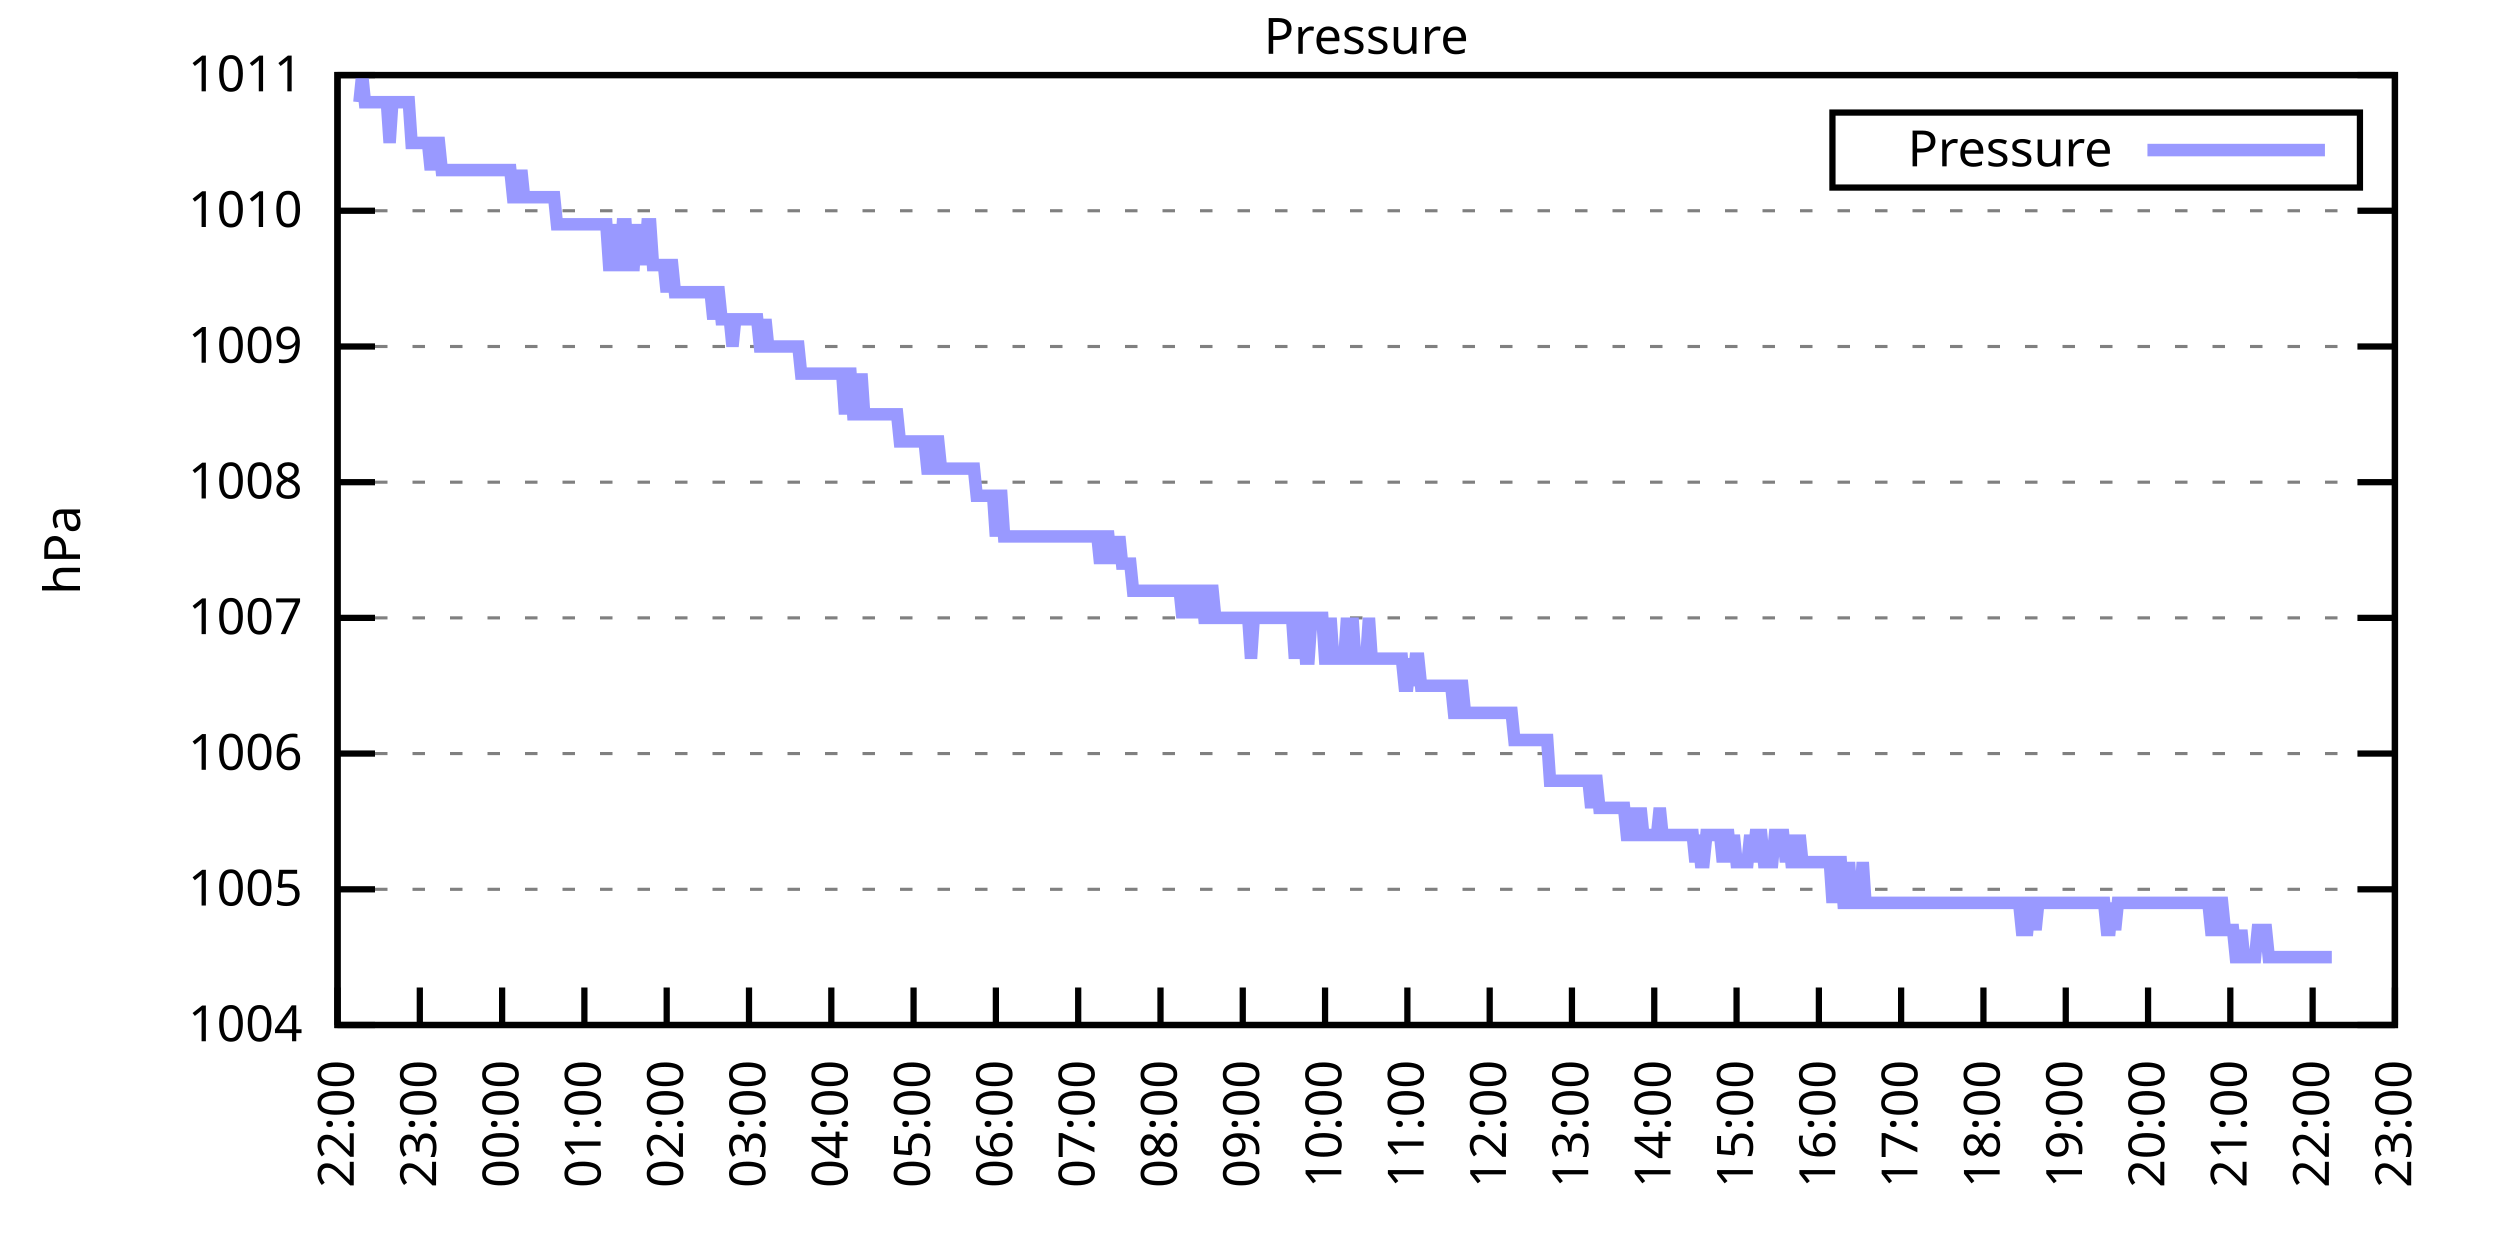
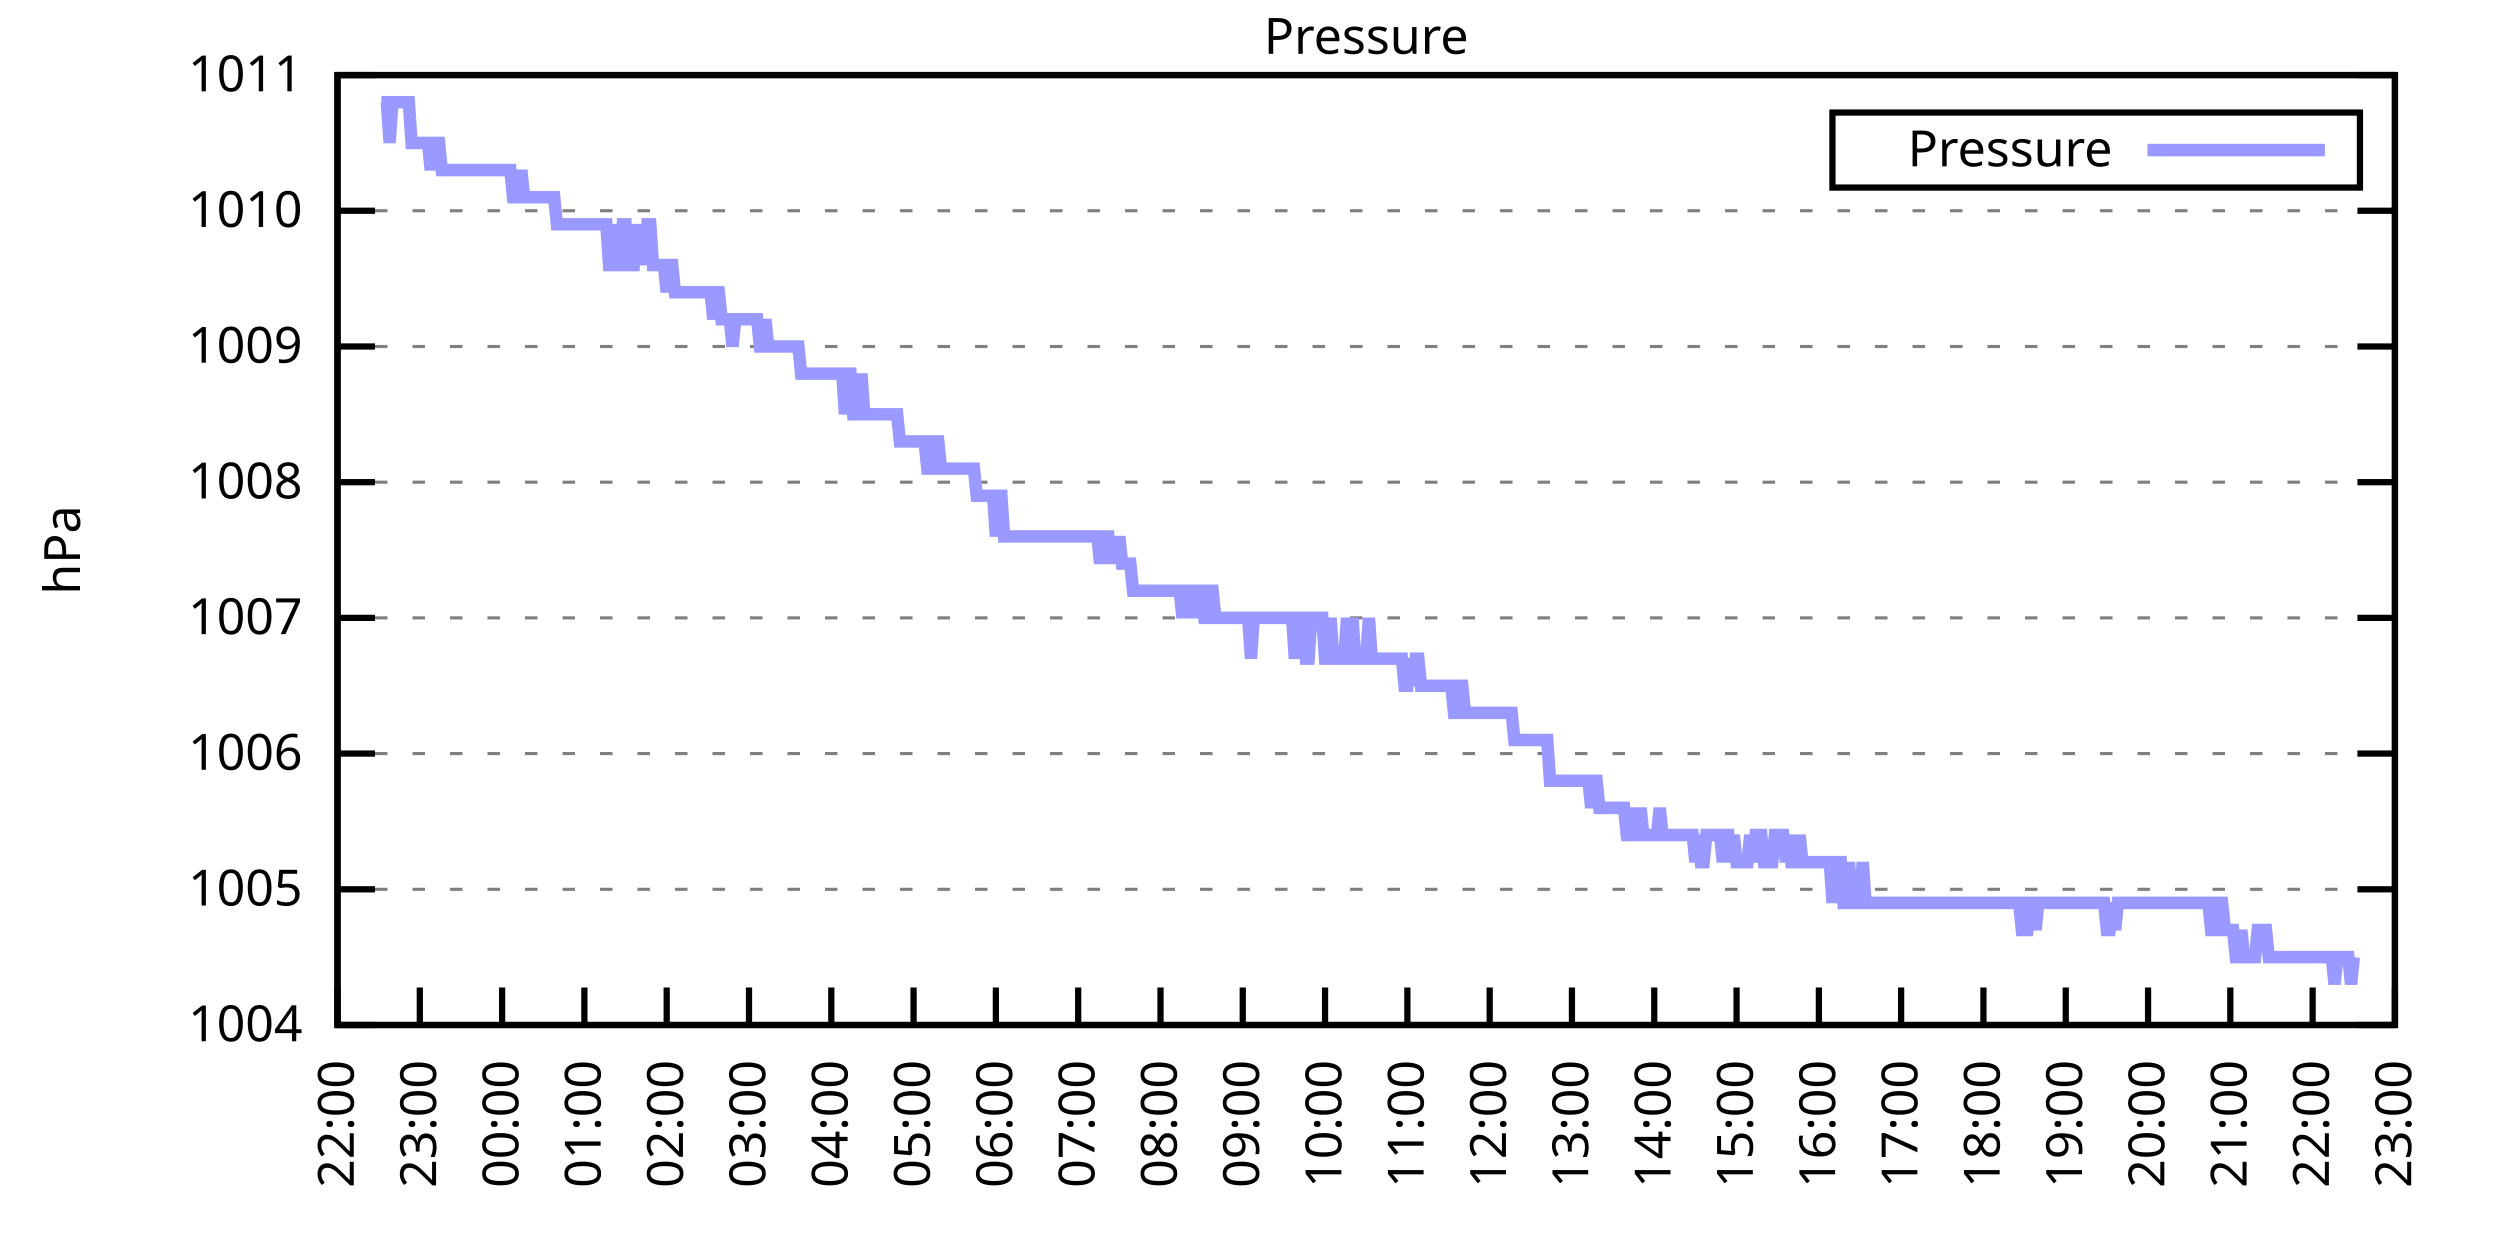
<svg xmlns="http://www.w3.org/2000/svg" xmlns:xlink="http://www.w3.org/1999/xlink" width="400" height="200" viewBox="0 0 400 200">
  <g id="gnuplot_canvas">
    <rect x="0" y="0" width="400" height="200" fill="none" />
    <defs>
      <circle id="gpDot" r="0.5" stroke-width="0.5" stroke="currentColor" />
      <path id="gpPt0" stroke-width="0.333" stroke="currentColor" d="M-1,0 h2 M0,-1 v2" />
      <path id="gpPt1" stroke-width="0.333" stroke="currentColor" d="M-1,-1 L1,1 M1,-1 L-1,1" />
      <path id="gpPt2" stroke-width="0.333" stroke="currentColor" d="M-1,0 L1,0 M0,-1 L0,1 M-1,-1 L1,1 M-1,1 L1,-1" />
      <rect id="gpPt3" stroke-width="0.333" stroke="currentColor" x="-1" y="-1" width="2" height="2" />
      <rect id="gpPt4" stroke-width="0.333" stroke="currentColor" fill="currentColor" x="-1" y="-1" width="2" height="2" />
      <circle id="gpPt5" stroke-width="0.333" stroke="currentColor" cx="0" cy="0" r="1" />
      <use xlink:href="#gpPt5" id="gpPt6" fill="currentColor" stroke="none" />
      <path id="gpPt7" stroke-width="0.333" stroke="currentColor" d="M0,-1.33 L-1.33,0.67 L1.33,0.67 z" />
      <use xlink:href="#gpPt7" id="gpPt8" fill="currentColor" stroke="none" />
      <use xlink:href="#gpPt7" id="gpPt9" stroke="currentColor" transform="rotate(180)" />
      <use xlink:href="#gpPt9" id="gpPt10" fill="currentColor" stroke="none" />
      <use xlink:href="#gpPt3" id="gpPt11" stroke="currentColor" transform="rotate(45)" />
      <use xlink:href="#gpPt11" id="gpPt12" fill="currentColor" stroke="none" />
      <path id="gpPt13" stroke-width="0.333" stroke="currentColor" d="M0,1.330 L1.265,0.411 L0.782,-1.067 L-0.782,-1.076 L-1.265,0.411 z" />
      <use xlink:href="#gpPt13" id="gpPt14" fill="currentColor" stroke="none" />
      <filter id="textbox" filterUnits="objectBoundingBox" x="0" y="0" height="1" width="1">
        <feFlood flood-color="white" flood-opacity="1" result="bgnd" />
        <feComposite in="SourceGraphic" in2="bgnd" operator="atop" />
      </filter>
      <filter id="greybox" filterUnits="objectBoundingBox" x="0" y="0" height="1" width="1">
        <feFlood flood-color="lightgrey" flood-opacity="1" result="grey" />
        <feComposite in="SourceGraphic" in2="grey" operator="atop" />
      </filter>
    </defs>
    <g fill="none" color="white" stroke="currentColor" stroke-width="1.00" stroke-linecap="butt" stroke-linejoin="miter">
</g>
    <g fill="none" color="black" stroke="currentColor" stroke-width="1.00" stroke-linecap="butt" stroke-linejoin="miter">
      <g stroke="none" shape-rendering="crispEdges">
        <polygon fill="rgb(255, 255, 255)" points="54.00,164.00 383.18,164.00 383.18,12.02 54.00,12.02 " />
      </g>
    </g>
    <g fill="none" color="black" stroke="currentColor" stroke-width="1.00" stroke-linecap="butt" stroke-linejoin="miter">
</g>
    <g fill="none" color="black" stroke="black" stroke-width="0.50" stroke-linecap="butt" stroke-linejoin="miter">
</g>
    <g fill="none" color="gray" stroke="currentColor" stroke-width="0.50" stroke-linecap="butt" stroke-linejoin="miter">
      <path stroke="gray" stroke-dasharray="2,4" class="gridline" d="M54.00,164.00 L383.19,164.00  " />
    </g>
    <g fill="none" color="gray" stroke="gray" stroke-width="1.00" stroke-linecap="butt" stroke-linejoin="miter">
</g>
    <g fill="none" color="black" stroke="currentColor" stroke-width="1.00" stroke-linecap="butt" stroke-linejoin="miter">
      <path stroke="black" d="M54.00,164.00 L60.00,164.00 M383.19,164.00 L377.19,164.00  " />
      <g transform="translate(48.40,166.60)" stroke="none" fill="black" font-family="Sans" font-size="8.00" text-anchor="end">
        <text>
          <tspan font-family="Sans"> 1004</tspan>
        </text>
      </g>
    </g>
    <g fill="none" color="black" stroke="currentColor" stroke-width="1.00" stroke-linecap="butt" stroke-linejoin="miter">
</g>
    <g fill="none" color="black" stroke="black" stroke-width="0.50" stroke-linecap="butt" stroke-linejoin="miter">
</g>
    <g fill="none" color="gray" stroke="currentColor" stroke-width="0.50" stroke-linecap="butt" stroke-linejoin="miter">
      <path stroke="gray" stroke-dasharray="2,4" class="gridline" d="M54.00,142.29 L383.19,142.29  " />
    </g>
    <g fill="none" color="gray" stroke="gray" stroke-width="1.00" stroke-linecap="butt" stroke-linejoin="miter">
</g>
    <g fill="none" color="black" stroke="currentColor" stroke-width="1.00" stroke-linecap="butt" stroke-linejoin="miter">
      <path stroke="black" d="M54.00,142.29 L60.00,142.29 M383.19,142.29 L377.19,142.29  " />
      <g transform="translate(48.40,144.89)" stroke="none" fill="black" font-family="Sans" font-size="8.00" text-anchor="end">
        <text>
          <tspan font-family="Sans"> 1005</tspan>
        </text>
      </g>
    </g>
    <g fill="none" color="black" stroke="currentColor" stroke-width="1.00" stroke-linecap="butt" stroke-linejoin="miter">
</g>
    <g fill="none" color="black" stroke="black" stroke-width="0.50" stroke-linecap="butt" stroke-linejoin="miter">
</g>
    <g fill="none" color="gray" stroke="currentColor" stroke-width="0.50" stroke-linecap="butt" stroke-linejoin="miter">
      <path stroke="gray" stroke-dasharray="2,4" class="gridline" d="M54.00,120.57 L383.19,120.57  " />
    </g>
    <g fill="none" color="gray" stroke="gray" stroke-width="1.00" stroke-linecap="butt" stroke-linejoin="miter">
</g>
    <g fill="none" color="black" stroke="currentColor" stroke-width="1.00" stroke-linecap="butt" stroke-linejoin="miter">
      <path stroke="black" d="M54.00,120.57 L60.00,120.57 M383.19,120.57 L377.19,120.57  " />
      <g transform="translate(48.40,123.17)" stroke="none" fill="black" font-family="Sans" font-size="8.00" text-anchor="end">
        <text>
          <tspan font-family="Sans"> 1006</tspan>
        </text>
      </g>
    </g>
    <g fill="none" color="black" stroke="currentColor" stroke-width="1.00" stroke-linecap="butt" stroke-linejoin="miter">
</g>
    <g fill="none" color="black" stroke="black" stroke-width="0.50" stroke-linecap="butt" stroke-linejoin="miter">
</g>
    <g fill="none" color="gray" stroke="currentColor" stroke-width="0.50" stroke-linecap="butt" stroke-linejoin="miter">
      <path stroke="gray" stroke-dasharray="2,4" class="gridline" d="M54.00,98.86 L383.19,98.86  " />
    </g>
    <g fill="none" color="gray" stroke="gray" stroke-width="1.00" stroke-linecap="butt" stroke-linejoin="miter">
</g>
    <g fill="none" color="black" stroke="currentColor" stroke-width="1.00" stroke-linecap="butt" stroke-linejoin="miter">
      <path stroke="black" d="M54.00,98.86 L60.00,98.86 M383.19,98.86 L377.19,98.86  " />
      <g transform="translate(48.40,101.46)" stroke="none" fill="black" font-family="Sans" font-size="8.00" text-anchor="end">
        <text>
          <tspan font-family="Sans"> 1007</tspan>
        </text>
      </g>
    </g>
    <g fill="none" color="black" stroke="currentColor" stroke-width="1.00" stroke-linecap="butt" stroke-linejoin="miter">
</g>
    <g fill="none" color="black" stroke="black" stroke-width="0.50" stroke-linecap="butt" stroke-linejoin="miter">
</g>
    <g fill="none" color="gray" stroke="currentColor" stroke-width="0.50" stroke-linecap="butt" stroke-linejoin="miter">
      <path stroke="gray" stroke-dasharray="2,4" class="gridline" d="M54.00,77.15 L383.19,77.15  " />
    </g>
    <g fill="none" color="gray" stroke="gray" stroke-width="1.00" stroke-linecap="butt" stroke-linejoin="miter">
</g>
    <g fill="none" color="black" stroke="currentColor" stroke-width="1.00" stroke-linecap="butt" stroke-linejoin="miter">
      <path stroke="black" d="M54.00,77.15 L60.00,77.15 M383.19,77.15 L377.19,77.15  " />
      <g transform="translate(48.40,79.75)" stroke="none" fill="black" font-family="Sans" font-size="8.00" text-anchor="end">
        <text>
          <tspan font-family="Sans"> 1008</tspan>
        </text>
      </g>
    </g>
    <g fill="none" color="black" stroke="currentColor" stroke-width="1.00" stroke-linecap="butt" stroke-linejoin="miter">
</g>
    <g fill="none" color="black" stroke="black" stroke-width="0.50" stroke-linecap="butt" stroke-linejoin="miter">
</g>
    <g fill="none" color="gray" stroke="currentColor" stroke-width="0.50" stroke-linecap="butt" stroke-linejoin="miter">
      <path stroke="gray" stroke-dasharray="2,4" class="gridline" d="M54.00,55.44 L383.19,55.44  " />
    </g>
    <g fill="none" color="gray" stroke="gray" stroke-width="1.00" stroke-linecap="butt" stroke-linejoin="miter">
</g>
    <g fill="none" color="black" stroke="currentColor" stroke-width="1.00" stroke-linecap="butt" stroke-linejoin="miter">
      <path stroke="black" d="M54.00,55.44 L60.00,55.44 M383.19,55.44 L377.19,55.44  " />
      <g transform="translate(48.40,58.04)" stroke="none" fill="black" font-family="Sans" font-size="8.00" text-anchor="end">
        <text>
          <tspan font-family="Sans"> 1009</tspan>
        </text>
      </g>
    </g>
    <g fill="none" color="black" stroke="currentColor" stroke-width="1.00" stroke-linecap="butt" stroke-linejoin="miter">
</g>
    <g fill="none" color="black" stroke="black" stroke-width="0.50" stroke-linecap="butt" stroke-linejoin="miter">
</g>
    <g fill="none" color="gray" stroke="currentColor" stroke-width="0.50" stroke-linecap="butt" stroke-linejoin="miter">
      <path stroke="gray" stroke-dasharray="2,4" class="gridline" d="M54.00,33.72 L383.19,33.72  " />
    </g>
    <g fill="none" color="gray" stroke="gray" stroke-width="1.00" stroke-linecap="butt" stroke-linejoin="miter">
</g>
    <g fill="none" color="black" stroke="currentColor" stroke-width="1.00" stroke-linecap="butt" stroke-linejoin="miter">
      <path stroke="black" d="M54.00,33.72 L60.00,33.72 M383.19,33.72 L377.19,33.72  " />
      <g transform="translate(48.40,36.32)" stroke="none" fill="black" font-family="Sans" font-size="8.00" text-anchor="end">
        <text>
          <tspan font-family="Sans"> 1010</tspan>
        </text>
      </g>
    </g>
    <g fill="none" color="black" stroke="currentColor" stroke-width="1.00" stroke-linecap="butt" stroke-linejoin="miter">
</g>
    <g fill="none" color="black" stroke="black" stroke-width="0.50" stroke-linecap="butt" stroke-linejoin="miter">
</g>
    <g fill="none" color="gray" stroke="currentColor" stroke-width="0.50" stroke-linecap="butt" stroke-linejoin="miter">
      <path stroke="gray" stroke-dasharray="2,4" class="gridline" d="M54.00,12.01 L383.19,12.01  " />
    </g>
    <g fill="none" color="gray" stroke="gray" stroke-width="1.00" stroke-linecap="butt" stroke-linejoin="miter">
</g>
    <g fill="none" color="black" stroke="currentColor" stroke-width="1.00" stroke-linecap="butt" stroke-linejoin="miter">
      <path stroke="black" d="M54.00,12.01 L60.00,12.01 M383.19,12.01 L377.19,12.01  " />
      <g transform="translate(48.40,14.61)" stroke="none" fill="black" font-family="Sans" font-size="8.00" text-anchor="end">
        <text>
          <tspan font-family="Sans"> 1011</tspan>
        </text>
      </g>
    </g>
    <g fill="none" color="black" stroke="currentColor" stroke-width="1.00" stroke-linecap="butt" stroke-linejoin="miter">
      <path stroke="black" d="M54.00,164.00 L54.00,158.00  " />
      <g transform="translate(56.60,169.60) rotate(270.00)" stroke="none" fill="black" font-family="Sans" font-size="8.00" text-anchor="end">
        <text>
          <tspan font-family="Sans">22:00</tspan>
        </text>
      </g>
    </g>
    <g fill="none" color="black" stroke="currentColor" stroke-width="1.00" stroke-linecap="butt" stroke-linejoin="miter">
      <path stroke="black" d="M67.17,164.00 L67.17,158.00  " />
      <g transform="translate(69.77,169.60) rotate(270.00)" stroke="none" fill="black" font-family="Sans" font-size="8.00" text-anchor="end">
        <text>
          <tspan font-family="Sans">23:00</tspan>
        </text>
      </g>
    </g>
    <g fill="none" color="black" stroke="currentColor" stroke-width="1.00" stroke-linecap="butt" stroke-linejoin="miter">
      <path stroke="black" d="M80.34,164.00 L80.34,158.00  " />
      <g transform="translate(82.94,169.60) rotate(270.00)" stroke="none" fill="black" font-family="Sans" font-size="8.00" text-anchor="end">
        <text>
          <tspan font-family="Sans">00:00</tspan>
        </text>
      </g>
    </g>
    <g fill="none" color="black" stroke="currentColor" stroke-width="1.00" stroke-linecap="butt" stroke-linejoin="miter">
      <path stroke="black" d="M93.50,164.00 L93.50,158.00  " />
      <g transform="translate(96.10,169.60) rotate(270.00)" stroke="none" fill="black" font-family="Sans" font-size="8.00" text-anchor="end">
        <text>
          <tspan font-family="Sans">01:00</tspan>
        </text>
      </g>
    </g>
    <g fill="none" color="black" stroke="currentColor" stroke-width="1.00" stroke-linecap="butt" stroke-linejoin="miter">
      <path stroke="black" d="M106.67,164.00 L106.67,158.00  " />
      <g transform="translate(109.27,169.60) rotate(270.00)" stroke="none" fill="black" font-family="Sans" font-size="8.00" text-anchor="end">
        <text>
          <tspan font-family="Sans">02:00</tspan>
        </text>
      </g>
    </g>
    <g fill="none" color="black" stroke="currentColor" stroke-width="1.00" stroke-linecap="butt" stroke-linejoin="miter">
      <path stroke="black" d="M119.84,164.00 L119.84,158.00  " />
      <g transform="translate(122.44,169.60) rotate(270.00)" stroke="none" fill="black" font-family="Sans" font-size="8.00" text-anchor="end">
        <text>
          <tspan font-family="Sans">03:00</tspan>
        </text>
      </g>
    </g>
    <g fill="none" color="black" stroke="currentColor" stroke-width="1.00" stroke-linecap="butt" stroke-linejoin="miter">
      <path stroke="black" d="M133.01,164.00 L133.01,158.00  " />
      <g transform="translate(135.61,169.60) rotate(270.00)" stroke="none" fill="black" font-family="Sans" font-size="8.00" text-anchor="end">
        <text>
          <tspan font-family="Sans">04:00</tspan>
        </text>
      </g>
    </g>
    <g fill="none" color="black" stroke="currentColor" stroke-width="1.00" stroke-linecap="butt" stroke-linejoin="miter">
      <path stroke="black" d="M146.17,164.00 L146.17,158.00  " />
      <g transform="translate(148.77,169.60) rotate(270.00)" stroke="none" fill="black" font-family="Sans" font-size="8.00" text-anchor="end">
        <text>
          <tspan font-family="Sans">05:00</tspan>
        </text>
      </g>
    </g>
    <g fill="none" color="black" stroke="currentColor" stroke-width="1.00" stroke-linecap="butt" stroke-linejoin="miter">
      <path stroke="black" d="M159.34,164.00 L159.34,158.00  " />
      <g transform="translate(161.94,169.60) rotate(270.00)" stroke="none" fill="black" font-family="Sans" font-size="8.00" text-anchor="end">
        <text>
          <tspan font-family="Sans">06:00</tspan>
        </text>
      </g>
    </g>
    <g fill="none" color="black" stroke="currentColor" stroke-width="1.00" stroke-linecap="butt" stroke-linejoin="miter">
      <path stroke="black" d="M172.51,164.00 L172.51,158.00  " />
      <g transform="translate(175.11,169.60) rotate(270.00)" stroke="none" fill="black" font-family="Sans" font-size="8.00" text-anchor="end">
        <text>
          <tspan font-family="Sans">07:00</tspan>
        </text>
      </g>
    </g>
    <g fill="none" color="black" stroke="currentColor" stroke-width="1.00" stroke-linecap="butt" stroke-linejoin="miter">
      <path stroke="black" d="M185.68,164.00 L185.68,158.00  " />
      <g transform="translate(188.28,169.60) rotate(270.00)" stroke="none" fill="black" font-family="Sans" font-size="8.00" text-anchor="end">
        <text>
          <tspan font-family="Sans">08:00</tspan>
        </text>
      </g>
    </g>
    <g fill="none" color="black" stroke="currentColor" stroke-width="1.00" stroke-linecap="butt" stroke-linejoin="miter">
      <path stroke="black" d="M198.84,164.00 L198.84,158.00  " />
      <g transform="translate(201.44,169.60) rotate(270.00)" stroke="none" fill="black" font-family="Sans" font-size="8.00" text-anchor="end">
        <text>
          <tspan font-family="Sans">09:00</tspan>
        </text>
      </g>
    </g>
    <g fill="none" color="black" stroke="currentColor" stroke-width="1.00" stroke-linecap="butt" stroke-linejoin="miter">
      <path stroke="black" d="M212.01,164.00 L212.01,158.00  " />
      <g transform="translate(214.61,169.60) rotate(270.00)" stroke="none" fill="black" font-family="Sans" font-size="8.00" text-anchor="end">
        <text>
          <tspan font-family="Sans">10:00</tspan>
        </text>
      </g>
    </g>
    <g fill="none" color="black" stroke="currentColor" stroke-width="1.00" stroke-linecap="butt" stroke-linejoin="miter">
      <path stroke="black" d="M225.18,164.00 L225.18,158.00  " />
      <g transform="translate(227.78,169.60) rotate(270.00)" stroke="none" fill="black" font-family="Sans" font-size="8.00" text-anchor="end">
        <text>
          <tspan font-family="Sans">11:00</tspan>
        </text>
      </g>
    </g>
    <g fill="none" color="black" stroke="currentColor" stroke-width="1.00" stroke-linecap="butt" stroke-linejoin="miter">
      <path stroke="black" d="M238.35,164.00 L238.35,158.00  " />
      <g transform="translate(240.95,169.60) rotate(270.00)" stroke="none" fill="black" font-family="Sans" font-size="8.00" text-anchor="end">
        <text>
          <tspan font-family="Sans">12:00</tspan>
        </text>
      </g>
    </g>
    <g fill="none" color="black" stroke="currentColor" stroke-width="1.00" stroke-linecap="butt" stroke-linejoin="miter">
      <path stroke="black" d="M251.51,164.00 L251.51,158.00  " />
      <g transform="translate(254.11,169.60) rotate(270.00)" stroke="none" fill="black" font-family="Sans" font-size="8.00" text-anchor="end">
        <text>
          <tspan font-family="Sans">13:00</tspan>
        </text>
      </g>
    </g>
    <g fill="none" color="black" stroke="currentColor" stroke-width="1.00" stroke-linecap="butt" stroke-linejoin="miter">
      <path stroke="black" d="M264.68,164.00 L264.68,158.00  " />
      <g transform="translate(267.28,169.60) rotate(270.00)" stroke="none" fill="black" font-family="Sans" font-size="8.00" text-anchor="end">
        <text>
          <tspan font-family="Sans">14:00</tspan>
        </text>
      </g>
    </g>
    <g fill="none" color="black" stroke="currentColor" stroke-width="1.00" stroke-linecap="butt" stroke-linejoin="miter">
      <path stroke="black" d="M277.85,164.00 L277.85,158.00  " />
      <g transform="translate(280.45,169.60) rotate(270.00)" stroke="none" fill="black" font-family="Sans" font-size="8.00" text-anchor="end">
        <text>
          <tspan font-family="Sans">15:00</tspan>
        </text>
      </g>
    </g>
    <g fill="none" color="black" stroke="currentColor" stroke-width="1.00" stroke-linecap="butt" stroke-linejoin="miter">
      <path stroke="black" d="M291.02,164.00 L291.02,158.00  " />
      <g transform="translate(293.62,169.60) rotate(270.00)" stroke="none" fill="black" font-family="Sans" font-size="8.00" text-anchor="end">
        <text>
          <tspan font-family="Sans">16:00</tspan>
        </text>
      </g>
    </g>
    <g fill="none" color="black" stroke="currentColor" stroke-width="1.00" stroke-linecap="butt" stroke-linejoin="miter">
      <path stroke="black" d="M304.18,164.00 L304.18,158.00  " />
      <g transform="translate(306.78,169.60) rotate(270.00)" stroke="none" fill="black" font-family="Sans" font-size="8.00" text-anchor="end">
        <text>
          <tspan font-family="Sans">17:00</tspan>
        </text>
      </g>
    </g>
    <g fill="none" color="black" stroke="currentColor" stroke-width="1.00" stroke-linecap="butt" stroke-linejoin="miter">
      <path stroke="black" d="M317.35,164.00 L317.35,158.00  " />
      <g transform="translate(319.95,169.60) rotate(270.00)" stroke="none" fill="black" font-family="Sans" font-size="8.00" text-anchor="end">
        <text>
          <tspan font-family="Sans">18:00</tspan>
        </text>
      </g>
    </g>
    <g fill="none" color="black" stroke="currentColor" stroke-width="1.00" stroke-linecap="butt" stroke-linejoin="miter">
      <path stroke="black" d="M330.52,164.00 L330.52,158.00  " />
      <g transform="translate(333.12,169.60) rotate(270.00)" stroke="none" fill="black" font-family="Sans" font-size="8.00" text-anchor="end">
        <text>
          <tspan font-family="Sans">19:00</tspan>
        </text>
      </g>
    </g>
    <g fill="none" color="black" stroke="currentColor" stroke-width="1.00" stroke-linecap="butt" stroke-linejoin="miter">
      <path stroke="black" d="M343.69,164.00 L343.69,158.00  " />
      <g transform="translate(346.29,169.60) rotate(270.00)" stroke="none" fill="black" font-family="Sans" font-size="8.00" text-anchor="end">
        <text>
          <tspan font-family="Sans">20:00</tspan>
        </text>
      </g>
    </g>
    <g fill="none" color="black" stroke="currentColor" stroke-width="1.00" stroke-linecap="butt" stroke-linejoin="miter">
      <path stroke="black" d="M356.85,164.00 L356.85,158.00  " />
      <g transform="translate(359.45,169.60) rotate(270.00)" stroke="none" fill="black" font-family="Sans" font-size="8.00" text-anchor="end">
        <text>
          <tspan font-family="Sans">21:00</tspan>
        </text>
      </g>
    </g>
    <g fill="none" color="black" stroke="currentColor" stroke-width="1.00" stroke-linecap="butt" stroke-linejoin="miter">
      <path stroke="black" d="M370.02,164.00 L370.02,158.00  " />
      <g transform="translate(372.62,169.60) rotate(270.00)" stroke="none" fill="black" font-family="Sans" font-size="8.00" text-anchor="end">
        <text>
          <tspan font-family="Sans">22:00</tspan>
        </text>
      </g>
    </g>
    <g fill="none" color="black" stroke="currentColor" stroke-width="1.00" stroke-linecap="butt" stroke-linejoin="miter">
      <path stroke="black" d="M383.19,164.00 L383.19,158.00  " />
      <g transform="translate(385.79,169.60) rotate(270.00)" stroke="none" fill="black" font-family="Sans" font-size="8.00" text-anchor="end">
        <text>
          <tspan font-family="Sans">23:00</tspan>
        </text>
      </g>
    </g>
    <g fill="none" color="black" stroke="currentColor" stroke-width="1.00" stroke-linecap="butt" stroke-linejoin="miter">
</g>
    <g fill="none" color="black" stroke="currentColor" stroke-width="1.00" stroke-linecap="butt" stroke-linejoin="miter">
      <path stroke="black" d="M54.00,12.01 L54.00,164.00 L383.19,164.00 L383.19,12.01 L54.00,12.01 Z  " />
    </g>
    <g fill="none" color="black" stroke="currentColor" stroke-width="1.00" stroke-linecap="butt" stroke-linejoin="miter">
</g>
    <g fill="none" color="black" stroke="currentColor" stroke-width="1.00" stroke-linecap="butt" stroke-linejoin="miter">
      <path stroke="black" d="M293.19,30.01 L293.19,18.01 L377.59,18.01 L377.59,30.01 L293.19,30.01 Z  " />
    </g>
    <g id="Pressure_plot_1">
      <g fill="none" color="white" stroke="black" stroke-width="2.00" stroke-linecap="butt" stroke-linejoin="miter">
</g>
      <g fill="none" color="black" stroke="currentColor" stroke-width="2.00" stroke-linecap="butt" stroke-linejoin="miter">
        <g transform="translate(337.99,26.61)" stroke="none" fill="black" font-family="Sans" font-size="8.00" text-anchor="end">
          <text>
            <tspan font-family="Sans">Pressure</tspan>
          </text>
        </g>
      </g>
      <g fill="none" color="black" stroke="currentColor" stroke-width="2.00" stroke-linecap="butt" stroke-linejoin="miter">
-         <path stroke="rgb(153, 153, 255)" d="M343.59,24.01 L371.99,24.01 M57.51,16.35 L57.95,12.01 L58.39,16.35 L58.83,16.35 L59.27,16.35 L59.71,16.35   L60.14,16.35 L60.58,16.35 L61.02,16.35 L61.46,16.35 L61.90,16.35 L62.34,22.87 L62.78,16.35 L63.22,16.35   L63.66,16.35 L64.10,16.35 L64.53,16.35 L64.97,16.35 L65.41,16.35 L65.85,22.87 L66.29,22.87 L66.73,22.87   L67.17,22.87 L67.61,22.87 L68.05,22.87 L68.48,22.87 L68.92,27.21 L69.36,22.87 L69.80,22.87 L70.24,22.87   L70.68,27.21 L71.12,27.21 L71.56,27.21 L72.00,27.21 L72.43,27.21 L72.87,27.21 L73.31,27.21 L73.75,27.21   L74.19,27.21 L74.63,27.21 L75.07,27.21 L75.51,27.21 L75.95,27.21 L76.38,27.21 L76.82,27.21 L77.26,27.21   L77.70,27.21 L78.14,27.21 L78.58,27.21 L79.02,27.21 L79.46,27.21 L79.90,27.21 L80.34,27.21 L80.77,27.21   L81.21,27.21 L81.65,27.21 L82.09,31.55 L82.53,31.55 L82.97,31.55 L83.41,27.21 L83.85,31.55 L84.29,31.55   L84.72,31.55 L85.16,31.55 L85.60,31.55 L86.04,31.55 L86.48,31.55 L86.92,31.55 L87.36,31.55 L87.80,31.55   L88.24,31.55 L88.67,31.55 L89.11,35.89 L89.55,35.89 L89.99,35.89 L90.43,35.89 L90.87,35.89 L91.31,35.89   L91.75,35.89 L92.19,35.89 L92.62,35.89 L93.06,35.89 L93.50,35.89 L93.94,35.89 L94.38,35.89 L94.82,35.89   L95.26,35.89 L95.70,35.89 L96.14,35.89 L96.58,35.89 L97.01,35.89 L97.45,42.41 L97.89,42.41 L98.33,35.89   L98.77,42.41 L99.21,42.41 L99.65,35.89 L100.09,35.89 L100.53,42.41 L100.96,42.41 L101.40,42.41 L101.84,35.89   L102.28,42.41 L102.72,35.89 L103.16,42.41 L103.60,35.89 L104.04,35.89 L104.48,42.41 L104.91,42.41 L105.35,42.41   L105.79,42.41 L106.23,42.41 L106.67,46.75 L107.11,42.41 L107.55,42.41 L107.99,46.75 L108.43,46.75 L108.87,46.75   L109.30,46.75 L109.74,46.75 L110.18,46.75 L110.62,46.75 L111.06,46.75 L111.50,46.75 L111.94,46.75 L112.38,46.75   L112.82,46.75 L113.25,46.75 L113.69,46.75 L114.13,51.09 L114.57,46.75 L115.01,46.75 L115.45,51.09 L115.89,51.09   L116.33,51.09 L116.77,51.09 L117.20,55.44 L117.64,51.09 L118.08,51.09 L118.52,51.09 L118.96,51.09 L119.40,51.09   L119.84,51.09 L120.28,51.09 L120.72,51.09 L121.15,51.09 L121.59,55.44 L122.03,55.44 L122.47,51.09 L122.91,55.44   L123.35,55.44 L123.79,55.44 L124.23,55.44 L124.67,55.44 L125.11,55.44 L125.54,55.44 L125.98,55.44 L126.42,55.44   L126.86,55.44 L127.30,55.44 L127.74,55.44 L128.18,59.78 L128.62,59.78 L129.06,59.78 L129.49,59.78 L129.93,59.78   L130.37,59.78 L130.81,59.78 L131.25,59.78 L131.69,59.78 L132.13,59.78 L132.57,59.78 L133.01,59.78 L133.44,59.78   L133.88,59.78 L134.32,59.78 L134.76,59.78 L135.20,66.29 L135.64,59.78 L136.08,59.78 L136.52,66.29 L136.96,66.29   L137.39,66.29 L137.83,59.78 L138.27,66.29 L138.71,66.29 L139.15,66.29 L139.59,66.29 L140.03,66.29 L140.47,66.29   L140.91,66.29 L141.35,66.29 L141.78,66.29 L142.22,66.29 L142.66,66.29 L143.10,66.29 L143.54,66.29 L143.98,70.63   L144.42,70.63 L144.86,70.63 L145.30,70.63 L145.73,70.63 L146.17,70.63 L146.61,70.63 L147.05,70.63 L147.49,70.63   L147.93,70.63 L148.37,74.98 L148.81,74.98 L149.25,70.63 L149.68,70.63 L150.12,70.63 L150.56,74.98 L151.00,74.98   L151.44,74.98 L151.88,74.98 L152.32,74.98 L152.76,74.98 L153.20,74.98 L153.63,74.98 L154.07,74.98 L154.51,74.98   L154.95,74.98 L155.39,74.98 L155.83,74.98 L156.27,79.32 L156.71,79.32 L157.15,79.32 L157.59,79.32 L158.02,79.32   L158.46,79.32 L158.90,79.32 L159.34,85.83 L159.78,79.32 L160.22,79.32 L160.66,85.83 L161.10,85.83 L161.54,85.83   L161.97,85.83 L162.41,85.83 L162.85,85.83 L163.29,85.83 L163.73,85.83 L164.17,85.83 L164.61,85.83 L165.05,85.83   L165.49,85.83 L165.92,85.83 L166.36,85.83 L166.80,85.83 L167.24,85.83 L167.68,85.83 L168.12,85.83 L168.56,85.83   L169.00,85.83 L169.44,85.83 L169.87,85.83 L170.31,85.83 L170.75,85.83 L171.19,85.83 L171.63,85.83 L172.07,85.83   L172.51,85.83 L172.95,85.83 L173.39,85.83 L173.83,85.83 L174.26,85.83 L174.70,85.83 L175.14,85.83 L175.58,85.83   L176.02,90.18 L176.46,85.83 L176.90,85.83 L177.34,85.83 L177.78,90.18 L178.21,85.83 L178.65,90.18 L179.09,85.83   L179.53,90.18 L179.97,90.18 L180.41,90.18 L180.85,90.18 L181.29,94.52 L181.73,94.52 L182.16,94.52 L182.60,94.52   L183.04,94.52 L183.48,94.52 L183.92,94.52 L184.36,94.52 L184.80,94.52 L185.24,94.52 L185.68,94.52 L186.11,94.52   L186.55,94.52 L186.99,94.52 L187.43,94.52 L187.87,94.52 L188.31,94.52 L188.75,94.52 L189.19,98.86 L189.63,94.52   L190.07,94.52 L190.50,94.52 L190.94,98.86 L191.38,94.52 L191.82,94.52 L192.26,94.52 L192.70,98.86 L193.14,98.86   L193.58,94.52 L194.02,94.52 L194.45,98.86 L194.89,98.86 L195.33,98.86 L195.77,98.86 L196.21,98.86 L196.65,98.86   L197.09,98.86 L197.53,98.86 L197.97,98.86 L198.40,98.86 L198.84,98.86 L199.28,98.86 L199.72,98.86 L200.16,105.38   L200.60,98.86 L201.04,98.86 L201.48,98.86 L201.92,98.86 L202.35,98.86 L202.79,98.86 L203.23,98.86 L203.67,98.86   L204.11,98.86 L204.55,98.86 L204.99,98.86 L205.43,98.86 L205.87,98.86 L206.31,98.86 L206.74,98.86 L207.18,105.38   L207.62,98.86 L208.06,98.86 L208.50,98.86 L208.94,105.38 L209.38,105.38 L209.82,98.86 L210.26,98.86 L210.69,98.86   L211.13,98.86 L211.57,98.86 L212.01,105.38 L212.45,105.38 L212.89,98.86 L213.33,105.38 L213.77,105.38 L214.21,105.38   L214.64,105.38 L215.08,105.38 L215.52,98.86 L215.96,105.38 L216.40,98.86 L216.84,105.38 L217.28,105.38 L217.72,105.38   L218.16,105.38 L218.60,105.38 L219.03,98.86 L219.47,105.38 L219.91,105.38 L220.35,105.38 L220.79,105.38 L221.23,105.38   L221.67,105.38 L222.11,105.38 L222.55,105.38 L222.98,105.38 L223.42,105.38 L223.86,105.38 L224.30,105.38 L224.74,109.72   L225.18,109.72 L225.62,105.38 L226.06,109.72 L226.50,105.38 L226.93,105.38 L227.37,109.72 L227.81,109.72 L228.25,109.72   L228.69,109.72 L229.13,109.72 L229.57,109.72 L230.01,109.72 L230.45,109.72 L230.88,109.72 L231.32,109.72 L231.76,109.72   L232.20,109.72 L232.64,114.06 L233.08,114.06 L233.52,109.72 L233.96,109.72 L234.40,114.06 L234.84,114.06 L235.27,114.06   L235.71,114.06 L236.15,114.06 L236.59,114.06 L237.03,114.06 L237.47,114.06 L237.91,114.06 L238.35,114.06 L238.79,114.06   L239.22,114.06 L239.66,114.06 L240.10,114.06 L240.54,114.06 L240.98,114.06 L241.42,114.06 L241.86,114.06 L242.30,118.40   L242.74,118.40 L243.17,118.40 L243.61,118.40 L244.05,118.40 L244.49,118.40 L244.93,118.40 L245.37,118.40 L245.81,118.40   L246.25,118.40 L246.69,118.40 L247.12,118.40 L247.56,118.40 L248.00,124.92 L248.44,124.92 L248.88,124.92 L249.32,124.92   L249.76,124.92 L250.20,124.92 L250.64,124.92 L251.08,124.92 L251.51,124.92 L251.95,124.92 L252.39,124.92 L252.83,124.92   L253.27,124.92 L253.71,124.92 L254.15,124.92 L254.59,129.26 L255.03,124.92 L255.46,124.92 L255.90,129.26 L256.34,129.26   L256.78,129.26 L257.22,129.26 L257.66,129.26 L258.10,129.26 L258.54,129.26 L258.98,129.26 L259.41,129.26 L259.85,129.26   L260.29,133.60 L260.73,133.60 L261.17,133.60 L261.61,129.26 L262.05,133.60 L262.49,129.26 L262.93,133.60 L263.36,133.60   L263.80,133.60 L264.24,133.60 L264.68,133.60 L265.12,133.60 L265.56,129.26 L266.00,133.60 L266.44,133.60 L266.88,133.60   L267.32,133.60 L267.75,133.60 L268.19,133.60 L268.63,133.60 L269.07,133.60 L269.51,133.60 L269.95,133.60 L270.39,133.60   L270.83,133.60 L271.27,137.94 L271.70,133.60 L272.14,137.94 L272.58,137.94 L273.02,133.60 L273.46,133.60 L273.90,133.60   L274.34,133.60 L274.78,133.60 L275.22,133.60 L275.65,137.94 L276.09,133.60 L276.53,133.60 L276.97,137.94 L277.41,133.60   L277.85,137.94 L278.29,137.94 L278.73,137.94 L279.17,137.94 L279.60,137.94 L280.04,133.60 L280.48,137.94 L280.92,133.60   L281.36,133.60 L281.80,133.60 L282.24,137.94 L282.68,137.94 L283.12,137.94 L283.56,137.94 L283.99,133.60 L284.43,133.60   L284.87,133.60 L285.31,133.60 L285.75,137.94 L286.19,133.60 L286.63,137.94 L287.07,137.94 L287.51,137.94 L287.94,133.60   L288.38,137.94 L288.82,137.94 L289.26,137.94 L289.70,137.94 L290.14,137.94 L290.58,137.94 L291.02,137.94 L291.46,137.94   L291.89,137.94 L292.33,137.94 L292.77,137.94 L293.21,144.46 L293.65,137.94 L294.09,137.94 L294.53,137.94 L294.97,144.46   L295.41,144.46 L295.84,137.94 L296.28,144.46 L296.72,144.46 L297.16,144.46 L297.60,144.46 L298.04,137.94 L298.48,144.46   L298.92,144.46 L299.36,144.46 L299.80,144.46 L300.23,144.46 L300.67,144.46 L301.11,144.46 L301.55,144.46 L301.99,144.46   L302.43,144.46 L302.87,144.46 L303.31,144.46 L303.75,144.46 L304.18,144.46 L304.62,144.46 L305.06,144.46 L305.50,144.46   L305.94,144.46 L306.38,144.46 L306.82,144.46 L307.26,144.46 L307.70,144.46 L308.13,144.46 L308.57,144.46 L309.01,144.46   L309.45,144.46 L309.89,144.46 L310.33,144.46 L310.77,144.46 L311.21,144.46 L311.65,144.46 L312.08,144.46 L312.52,144.46   L312.96,144.46 L313.40,144.46 L313.84,144.46 L314.28,144.46 L314.72,144.46 L315.16,144.46 L315.60,144.46 L316.04,144.46   L316.47,144.46 L316.91,144.46 L317.35,144.46 L317.79,144.46 L318.23,144.46 L318.67,144.46 L319.11,144.46 L319.55,144.46   L319.99,144.46 L320.42,144.46 L320.86,144.46 L321.30,144.46 L321.74,144.46 L322.18,144.46 L322.62,144.46 L323.06,144.46   L323.50,148.80 L323.94,148.80 L324.37,148.80 L324.81,144.46 L325.25,144.46 L325.69,148.80 L326.13,144.46 L326.57,144.46   L327.01,144.46 L327.45,144.46 L327.89,144.46 L328.33,144.46 L328.76,144.46 L329.20,144.46 L329.64,144.46 L330.08,144.46   L330.52,144.46 L330.96,144.46 L331.40,144.46 L331.84,144.46 L332.28,144.46 L332.71,144.46 L333.15,144.46 L333.59,144.46   L334.03,144.46 L334.47,144.46 L334.91,144.46 L335.35,144.46 L335.79,144.46 L336.23,144.46 L336.66,144.46 L337.10,148.80   L337.54,148.80 L337.98,144.46 L338.42,148.80 L338.86,144.46 L339.30,144.46 L339.74,144.46 L340.18,144.46 L340.61,144.46   L341.05,144.46 L341.49,144.46 L341.93,144.46 L342.37,144.46 L342.81,144.46 L343.25,144.46 L343.69,144.46 L344.13,144.46   L344.57,144.46 L345.00,144.46 L345.44,144.46 L345.88,144.46 L346.32,144.46 L346.76,144.46 L347.20,144.46 L347.64,144.46   L348.08,144.46 L348.52,144.46 L348.95,144.46 L349.39,144.46 L349.83,144.46 L350.27,144.46 L350.71,144.46 L351.15,144.46   L351.59,144.46 L352.03,144.46 L352.47,144.46 L352.90,144.46 L353.34,144.46 L353.78,148.80 L354.22,148.80 L354.66,144.46   L355.10,144.46 L355.54,144.46 L355.98,148.80 L356.42,148.80 L356.85,148.80 L357.29,148.80 L357.73,153.14 L358.17,153.14   L358.61,148.80 L359.05,153.14 L359.49,153.14 L359.93,153.14 L360.37,153.14 L360.81,153.14 L361.24,148.80 L361.68,148.80   L362.12,148.80 L362.56,148.80 L363.00,153.14 L363.44,153.14 L363.88,153.14 L364.32,153.14 L364.76,153.14 L365.19,153.14   L365.63,153.14 L366.07,153.14 L366.51,153.14 L366.95,153.14 L367.39,153.14 L367.83,153.14 L368.27,153.14 L368.71,153.14   L369.14,153.14 L369.58,153.14 L370.02,153.14 L370.46,153.14 L370.90,153.14 L371.34,153.14 L371.78,153.14 L372.22,153.14   L372.66,153.14 L373.09,153.14  " />
+         <path stroke="rgb(153, 153, 255)" d="M343.59,24.01 L371.99,24.01 M61.02,16.35 L61.46,16.35 L61.90,16.35 L62.34,22.87 L62.78,16.35 L63.22,16.35   L63.66,16.35 L64.10,16.35 L64.53,16.35 L64.97,16.35 L65.41,16.35 L65.85,22.87 L66.29,22.87 L66.73,22.87   L67.17,22.87 L67.61,22.87 L68.05,22.87 L68.48,22.87 L68.92,27.21 L69.36,22.87 L69.80,22.87 L70.24,22.87   L70.68,27.21 L71.12,27.21 L71.56,27.21 L72.00,27.21 L72.43,27.21 L72.87,27.21 L73.31,27.21 L73.75,27.21   L74.19,27.21 L74.63,27.21 L75.07,27.21 L75.51,27.21 L75.95,27.21 L76.38,27.21 L76.82,27.21 L77.26,27.21   L77.70,27.21 L78.14,27.21 L78.58,27.21 L79.02,27.21 L79.46,27.21 L79.90,27.21 L80.34,27.21 L80.77,27.21   L81.21,27.21 L81.65,27.21 L82.09,31.55 L82.53,31.55 L82.97,31.55 L83.41,27.21 L83.85,31.55 L84.29,31.55   L84.72,31.55 L85.16,31.55 L85.60,31.55 L86.04,31.55 L86.48,31.55 L86.92,31.55 L87.36,31.55 L87.80,31.55   L88.24,31.55 L88.67,31.55 L89.11,35.89 L89.55,35.89 L89.99,35.89 L90.43,35.89 L90.87,35.89 L91.31,35.89   L91.75,35.89 L92.19,35.89 L92.62,35.89 L93.06,35.89 L93.50,35.89 L93.94,35.89 L94.38,35.89 L94.82,35.89   L95.26,35.89 L95.70,35.89 L96.14,35.89 L96.58,35.89 L97.01,35.89 L97.45,42.41 L97.89,42.41 L98.33,35.89   L98.77,42.41 L99.21,42.41 L99.65,35.89 L100.09,35.89 L100.53,42.41 L100.96,42.41 L101.40,42.41 L101.84,35.89   L102.28,42.41 L102.72,35.89 L103.16,42.41 L103.60,35.89 L104.04,35.89 L104.48,42.41 L104.91,42.41 L105.35,42.41   L105.79,42.41 L106.23,42.41 L106.67,46.75 L107.11,42.41 L107.55,42.41 L107.99,46.75 L108.43,46.75 L108.87,46.75   L109.30,46.75 L109.74,46.75 L110.18,46.75 L110.62,46.75 L111.06,46.75 L111.50,46.75 L111.94,46.75 L112.38,46.75   L112.82,46.75 L113.25,46.75 L113.69,46.75 L114.13,51.09 L114.57,46.75 L115.01,46.75 L115.45,51.09 L115.89,51.09   L116.33,51.09 L116.77,51.09 L117.20,55.44 L117.64,51.09 L118.08,51.09 L118.52,51.09 L118.96,51.09 L119.40,51.09   L119.84,51.09 L120.28,51.09 L120.72,51.09 L121.15,51.09 L121.59,55.44 L122.03,55.44 L122.47,51.09 L122.91,55.44   L123.35,55.44 L123.79,55.44 L124.23,55.44 L124.67,55.44 L125.11,55.44 L125.54,55.44 L125.98,55.44 L126.42,55.44   L126.86,55.44 L127.30,55.44 L127.74,55.44 L128.18,59.78 L128.62,59.78 L129.06,59.78 L129.49,59.78 L129.93,59.78   L130.37,59.78 L130.81,59.78 L131.25,59.78 L131.69,59.78 L132.13,59.78 L132.57,59.78 L133.01,59.78 L133.44,59.78   L133.88,59.78 L134.32,59.78 L134.76,59.78 L135.20,66.29 L135.64,59.78 L136.08,59.78 L136.52,66.29 L136.96,66.29   L137.39,66.29 L137.83,59.78 L138.27,66.29 L138.71,66.29 L139.15,66.29 L139.59,66.29 L140.03,66.29 L140.47,66.29   L140.91,66.29 L141.35,66.29 L141.78,66.29 L142.22,66.29 L142.66,66.29 L143.10,66.29 L143.54,66.29 L143.98,70.63   L144.42,70.63 L144.86,70.63 L145.30,70.63 L145.73,70.63 L146.17,70.63 L146.61,70.63 L147.05,70.63 L147.49,70.63   L147.93,70.63 L148.37,74.98 L148.81,74.98 L149.25,70.63 L149.68,70.63 L150.12,70.63 L150.56,74.98 L151.00,74.98   L151.44,74.98 L151.88,74.98 L152.32,74.98 L152.76,74.98 L153.20,74.98 L153.63,74.98 L154.07,74.98 L154.51,74.98   L154.95,74.98 L155.39,74.98 L155.83,74.98 L156.27,79.32 L156.71,79.32 L157.15,79.32 L157.59,79.32 L158.02,79.32   L158.46,79.32 L158.90,79.32 L159.34,85.83 L159.78,79.32 L160.22,79.32 L160.66,85.83 L161.10,85.83 L161.54,85.83   L161.97,85.83 L162.41,85.83 L162.85,85.83 L163.29,85.83 L163.73,85.83 L164.17,85.83 L164.61,85.83 L165.05,85.83   L165.49,85.83 L165.92,85.83 L166.36,85.83 L166.80,85.83 L167.24,85.83 L167.68,85.83 L168.12,85.83 L168.56,85.83   L169.00,85.83 L169.44,85.83 L169.87,85.83 L170.31,85.83 L170.75,85.83 L171.19,85.83 L171.63,85.83 L172.07,85.83   L172.51,85.83 L172.95,85.83 L173.39,85.83 L173.83,85.83 L174.26,85.83 L174.70,85.83 L175.14,85.83 L175.58,85.83   L176.02,90.18 L176.46,85.83 L176.90,85.83 L177.34,85.83 L177.78,90.18 L178.21,85.83 L178.65,90.18 L179.09,85.83   L179.53,90.18 L179.97,90.18 L180.41,90.18 L180.85,90.18 L181.29,94.52 L181.73,94.52 L182.16,94.52 L182.60,94.52   L183.04,94.52 L183.48,94.52 L183.92,94.52 L184.36,94.52 L184.80,94.52 L185.24,94.52 L185.68,94.52 L186.11,94.52   L186.55,94.52 L186.99,94.52 L187.43,94.52 L187.87,94.52 L188.31,94.52 L188.75,94.52 L189.19,98.86 L189.63,94.52   L190.07,94.52 L190.50,94.52 L190.94,98.86 L191.38,94.52 L191.82,94.52 L192.26,94.52 L192.70,98.86 L193.14,98.86   L193.58,94.52 L194.02,94.52 L194.45,98.86 L194.89,98.86 L195.33,98.86 L195.77,98.86 L196.21,98.86 L196.65,98.86   L197.09,98.86 L197.53,98.86 L197.97,98.86 L198.40,98.86 L198.84,98.86 L199.28,98.86 L199.72,98.86 L200.16,105.38   L200.60,98.86 L201.04,98.86 L201.48,98.86 L201.92,98.86 L202.35,98.86 L202.79,98.86 L203.23,98.86 L203.67,98.86   L204.11,98.86 L204.55,98.86 L204.99,98.86 L205.43,98.86 L205.87,98.86 L206.31,98.86 L206.74,98.86 L207.18,105.38   L207.62,98.86 L208.06,98.86 L208.50,98.86 L208.94,105.38 L209.38,105.38 L209.82,98.86 L210.26,98.86 L210.69,98.86   L211.13,98.86 L211.57,98.86 L212.01,105.38 L212.45,105.38 L212.89,98.86 L213.33,105.38 L213.77,105.38 L214.21,105.38   L214.64,105.38 L215.08,105.38 L215.52,98.86 L215.96,105.38 L216.40,98.86 L216.84,105.38 L217.28,105.38 L217.72,105.38   L218.16,105.38 L218.60,105.38 L219.03,98.86 L219.47,105.38 L219.91,105.38 L220.35,105.38 L220.79,105.38 L221.23,105.38   L221.67,105.38 L222.11,105.38 L222.55,105.38 L222.98,105.38 L223.42,105.38 L223.86,105.38 L224.30,105.38 L224.74,109.72   L225.18,109.72 L225.62,105.38 L226.06,109.72 L226.50,105.38 L226.93,105.38 L227.37,109.72 L227.81,109.72 L228.25,109.72   L228.69,109.72 L229.13,109.72 L229.57,109.72 L230.01,109.72 L230.45,109.72 L230.88,109.72 L231.32,109.72 L231.76,109.72   L232.20,109.72 L232.64,114.06 L233.08,114.06 L233.52,109.72 L233.96,109.72 L234.40,114.06 L234.84,114.06 L235.27,114.06   L235.71,114.06 L236.15,114.06 L236.59,114.06 L237.03,114.06 L237.47,114.06 L237.91,114.06 L238.35,114.06 L238.79,114.06   L239.22,114.06 L239.66,114.06 L240.10,114.06 L240.54,114.06 L240.98,114.06 L241.42,114.06 L241.86,114.06 L242.30,118.40   L242.74,118.40 L243.17,118.40 L243.61,118.40 L244.05,118.40 L244.49,118.40 L244.93,118.40 L245.37,118.40 L245.81,118.40   L246.25,118.40 L246.69,118.40 L247.12,118.40 L247.56,118.40 L248.00,124.92 L248.44,124.92 L248.88,124.92 L249.32,124.92   L249.76,124.92 L250.20,124.92 L250.64,124.92 L251.08,124.92 L251.51,124.92 L251.95,124.92 L252.39,124.92 L252.83,124.92   L253.27,124.92 L253.71,124.92 L254.15,124.92 L254.59,129.26 L255.03,124.92 L255.46,124.92 L255.90,129.26 L256.34,129.26   L256.78,129.26 L257.22,129.26 L257.66,129.26 L258.10,129.26 L258.54,129.26 L258.98,129.26 L259.41,129.26 L259.85,129.26   L260.29,133.60 L260.73,133.60 L261.17,133.60 L261.61,129.26 L262.05,133.60 L262.49,129.26 L262.93,133.60 L263.36,133.60   L263.80,133.60 L264.24,133.60 L264.68,133.60 L265.12,133.60 L265.56,129.26 L266.00,133.60 L266.44,133.60 L266.88,133.60   L267.32,133.60 L267.75,133.60 L268.19,133.60 L268.63,133.60 L269.07,133.60 L269.51,133.60 L269.95,133.60 L270.39,133.60   L270.83,133.60 L271.27,137.94 L271.70,133.60 L272.14,137.94 L272.58,137.94 L273.02,133.60 L273.46,133.60 L273.90,133.60   L274.34,133.60 L274.78,133.60 L275.22,133.60 L275.65,137.94 L276.09,133.60 L276.53,133.60 L276.97,137.94 L277.41,133.60   L277.85,137.94 L278.29,137.94 L278.73,137.94 L279.17,137.94 L279.60,137.94 L280.04,133.60 L280.48,137.94 L280.92,133.60   L281.36,133.60 L281.80,133.60 L282.24,137.94 L282.68,137.94 L283.12,137.94 L283.56,137.94 L283.99,133.60 L284.43,133.60   L284.87,133.60 L285.31,133.60 L285.75,137.94 L286.19,133.60 L286.63,137.94 L287.07,137.94 L287.51,137.94 L287.94,133.60   L288.38,137.94 L288.82,137.94 L289.26,137.94 L289.70,137.94 L290.14,137.94 L290.58,137.94 L291.02,137.94 L291.46,137.94   L291.89,137.94 L292.33,137.94 L292.77,137.94 L293.21,144.46 L293.65,137.94 L294.09,137.94 L294.53,137.94 L294.97,144.46   L295.41,144.46 L295.84,137.94 L296.28,144.46 L296.72,144.46 L297.16,144.46 L297.60,144.46 L298.04,137.94 L298.48,144.46   L298.92,144.46 L299.36,144.46 L299.80,144.46 L300.23,144.46 L300.67,144.46 L301.11,144.46 L301.55,144.46 L301.99,144.46   L302.43,144.46 L302.87,144.46 L303.31,144.46 L303.75,144.46 L304.18,144.46 L304.62,144.46 L305.06,144.46 L305.50,144.46   L305.94,144.46 L306.38,144.46 L306.82,144.46 L307.26,144.46 L307.70,144.46 L308.13,144.46 L308.57,144.46 L309.01,144.46   L309.45,144.46 L309.89,144.46 L310.33,144.46 L310.77,144.46 L311.21,144.46 L311.65,144.46 L312.08,144.46 L312.52,144.46   L312.96,144.46 L313.40,144.46 L313.84,144.46 L314.28,144.46 L314.72,144.46 L315.16,144.46 L315.60,144.46 L316.04,144.46   L316.47,144.46 L316.91,144.46 L317.35,144.46 L317.79,144.46 L318.23,144.46 L318.67,144.46 L319.11,144.46 L319.55,144.46   L319.99,144.46 L320.42,144.46 L320.86,144.46 L321.30,144.46 L321.74,144.46 L322.18,144.46 L322.62,144.46 L323.06,144.46   L323.50,148.80 L323.94,148.80 L324.37,148.80 L324.81,144.46 L325.25,144.46 L325.69,148.80 L326.13,144.46 L326.57,144.46   L327.01,144.46 L327.45,144.46 L327.89,144.46 L328.33,144.46 L328.76,144.46 L329.20,144.46 L329.64,144.46 L330.08,144.46   L330.52,144.46 L330.96,144.46 L331.40,144.46 L331.84,144.46 L332.28,144.46 L332.71,144.46 L333.15,144.46 L333.59,144.46   L334.03,144.46 L334.47,144.46 L334.91,144.46 L335.35,144.46 L335.79,144.46 L336.23,144.46 L336.66,144.46 L337.10,148.80   L337.54,148.80 L337.98,144.46 L338.42,148.80 L338.86,144.46 L339.30,144.46 L339.74,144.46 L340.18,144.46 L340.61,144.46   L341.05,144.46 L341.49,144.46 L341.93,144.46 L342.37,144.46 L342.81,144.46 L343.25,144.46 L343.69,144.46 L344.13,144.46   L344.57,144.46 L345.00,144.46 L345.44,144.46 L345.88,144.46 L346.32,144.46 L346.76,144.46 L347.20,144.46 L347.64,144.46   L348.08,144.46 L348.52,144.46 L348.95,144.46 L349.39,144.46 L349.83,144.46 L350.27,144.46 L350.71,144.46 L351.15,144.46   L351.59,144.46 L352.03,144.46 L352.47,144.46 L352.90,144.46 L353.34,144.46 L353.78,148.80 L354.22,148.80 L354.66,144.46   L355.10,144.46 L355.54,144.46 L355.98,148.80 L356.42,148.80 L356.85,148.80 L357.29,148.80 L357.73,153.14 L358.17,153.14   L358.61,148.80 L359.05,153.14 L359.49,153.14 L359.93,153.14 L360.37,153.14 L360.81,153.14 L361.24,148.80 L361.68,148.80   L362.12,148.80 L362.56,148.80 L363.00,153.14 L363.44,153.14 L363.88,153.14 L364.32,153.14 L364.76,153.14 L365.19,153.14   L365.63,153.14 L366.07,153.14 L366.51,153.14 L366.95,153.14 L367.39,153.14 L367.83,153.14 L368.27,153.14 L368.71,153.14   L369.14,153.14 L369.58,153.14 L370.02,153.14 L370.46,153.14 L370.90,153.14 L371.34,153.14 L371.78,153.14 L372.22,153.14   L372.66,153.14 L373.09,153.14 L373.53,157.49 L373.97,153.14 L374.41,153.14 L374.85,153.14 L375.29,153.14 L375.73,153.14   L376.17,157.49 L376.61,153.14  " />
      </g>
    </g>
    <g fill="none" color="black" stroke="currentColor" stroke-width="2.00" stroke-linecap="butt" stroke-linejoin="miter">
</g>
    <g fill="none" color="black" stroke="black" stroke-width="1.00" stroke-linecap="butt" stroke-linejoin="miter">
</g>
    <g fill="none" color="black" stroke="currentColor" stroke-width="1.00" stroke-linecap="butt" stroke-linejoin="miter">
      <path stroke="black" d="M54.00,12.01 L54.00,164.00 L383.19,164.00 L383.19,12.01 L54.00,12.01 Z  " />
      <g transform="translate(12.80,88.01) rotate(270.00)" stroke="none" fill="black" font-family="Sans" font-size="8.00" text-anchor="middle">
        <text>
          <tspan font-family="Sans">hPa</tspan>
        </text>
      </g>
    </g>
    <g fill="none" color="black" stroke="currentColor" stroke-width="1.00" stroke-linecap="butt" stroke-linejoin="miter">
</g>
    <g fill="none" color="black" stroke="currentColor" stroke-width="1.00" stroke-linecap="butt" stroke-linejoin="miter">
      <g transform="translate(218.59,8.61)" stroke="none" fill="black" font-family="Sans" font-size="8.00" text-anchor="middle">
        <text>
          <tspan font-family="Sans">Pressure</tspan>
        </text>
      </g>
    </g>
    <g fill="none" color="black" stroke="currentColor" stroke-width="1.00" stroke-linecap="butt" stroke-linejoin="miter">
</g>
  </g>
</svg>
